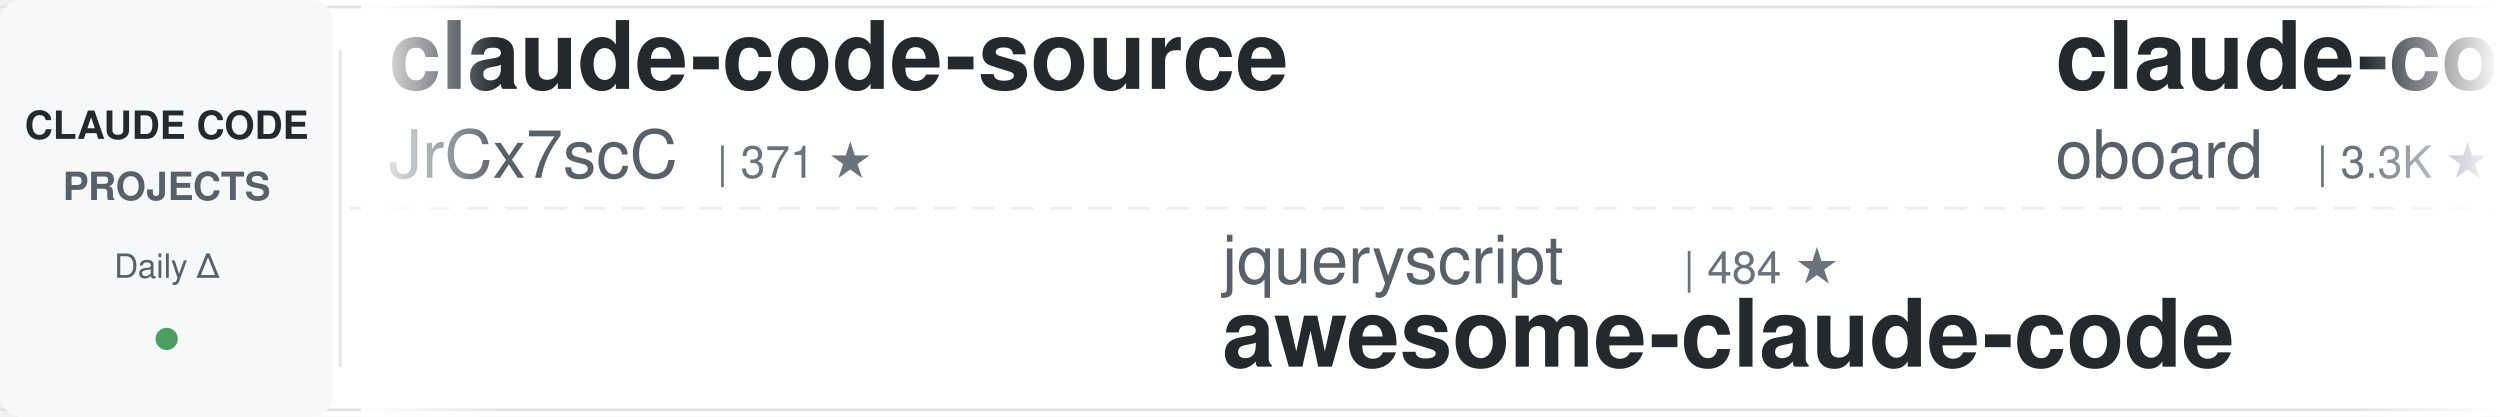
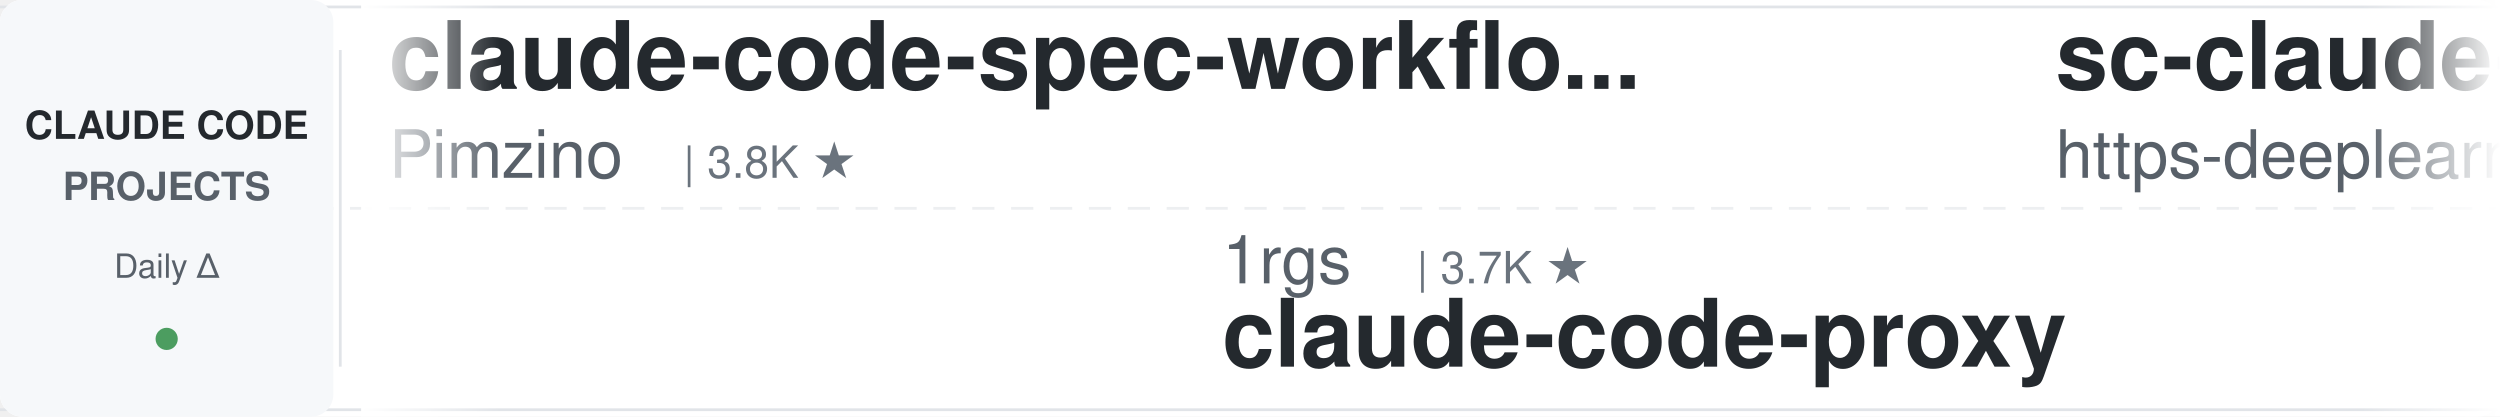
<svg xmlns="http://www.w3.org/2000/svg" width="900" height="150">
  <defs>
    <linearGradient id="awesomeLeftFade" x1="0%" y1="0%" x2="100%" y2="0%">
      <stop offset="0%" style="stop-color:#ffffff;stop-opacity:1" />
      <stop offset="100%" style="stop-color:#ffffff;stop-opacity:0" />
    </linearGradient>
    <linearGradient id="awesomeRightFade" x1="0%" y1="0%" x2="100%" y2="0%">
      <stop offset="0%" style="stop-color:#ffffff;stop-opacity:0" />
      <stop offset="100%" style="stop-color:#ffffff;stop-opacity:1" />
    </linearGradient>
  </defs>
  <rect width="900" height="150" fill="#ffffff" rx="8" />
  <rect x="0" y="2" width="900" height="1" fill="#e1e4e8" />
  <rect x="0" y="147" width="900" height="1" fill="#e1e4e8" />
  <line x1="0" y1="75" x2="900" y2="75" stroke="#e1e4e8" stroke-width="1" stroke-dasharray="8 6" opacity="0.6" />
  <rect x="0" y="0" width="120" height="150" fill="#f6f8fa" rx="8" />
  <text x="60" y="50" font-family="-apple-system, BlinkMacSystemFont, 'Segoe UI', Helvetica, Arial, sans-serif" font-size="14" font-weight="600" fill="#24292e" text-anchor="middle">CLAUDE CODE</text>
  <text x="60" y="72" font-family="-apple-system, BlinkMacSystemFont, 'Segoe UI', Helvetica, Arial, sans-serif" font-size="14" font-weight="600" fill="#586069" text-anchor="middle">PROJECTS</text>
  <text x="60" y="100" font-family="-apple-system, BlinkMacSystemFont, 'Segoe UI', Helvetica, Arial, sans-serif" font-size="12" font-weight="500" fill="#586069" text-anchor="middle">Daily Δ</text>
  <circle cx="60" cy="122" r="4" fill="#22863a" opacity="0.8" />
  <rect x="122" y="18" width="1" height="114" fill="#e1e4e8" />
  <clipPath id="awesomeTickerClip">
    <rect x="130" y="0" width="770" height="150" />
  </clipPath>
  <g clip-path="url(#awesomeTickerClip)">
    <g id="awesomeTickerItems">
      <animateTransform attributeName="transform" attributeType="XML" type="translate" from="0 0" to="-3000 0" dur="54s" repeatCount="indefinite" />
      <g transform="translate(0, 0)">
-         <text x="140" y="32" font-family="-apple-system, BlinkMacSystemFont, 'Segoe UI', Helvetica, Arial, sans-serif" font-size="34" font-weight="600" fill="#24292e">claude-code-source</text>
-         <text x="140" y="64" font-family="-apple-system, BlinkMacSystemFont, 'Segoe UI', Helvetica, Arial, sans-serif" font-size="24" font-weight="400" fill="#586069">JrCx7scC</text>
-         <text x="258" y="64" font-family="-apple-system, BlinkMacSystemFont, 'Segoe UI', Helvetica, Arial, sans-serif" font-size="16" font-weight="500" fill="#6a737d">| 371 ★</text>
+         <text x="140" y="32" font-family="-apple-system, BlinkMacSystemFont, 'Segoe UI', Helvetica, Arial, sans-serif" font-size="34" font-weight="600" fill="#24292e">claude-code-spec-workflo...</text>
+         <text x="140" y="64" font-family="-apple-system, BlinkMacSystemFont, 'Segoe UI', Helvetica, Arial, sans-serif" font-size="24" font-weight="400" fill="#586069">Pimzino</text>
+         <text x="246" y="64" font-family="-apple-system, BlinkMacSystemFont, 'Segoe UI', Helvetica, Arial, sans-serif" font-size="16" font-weight="500" fill="#6a737d">| 3.8K ★</text>
      </g>
      <g transform="translate(300, 0)">
+         <text x="140" y="102" font-family="-apple-system, BlinkMacSystemFont, 'Segoe UI', Helvetica, Arial, sans-serif" font-size="24" font-weight="400" fill="#586069">1rgs</text>
+         <text x="210" y="102" font-family="-apple-system, BlinkMacSystemFont, 'Segoe UI', Helvetica, Arial, sans-serif" font-size="16" font-weight="500" fill="#6a737d">| 3.7K ★</text>
+         <text x="140" y="132" font-family="-apple-system, BlinkMacSystemFont, 'Segoe UI', Helvetica, Arial, sans-serif" font-size="34" font-weight="600" fill="#24292e">claude-code-proxy</text>
+       </g>
+       <g transform="translate(600, 0)">
+         <text x="140" y="32" font-family="-apple-system, BlinkMacSystemFont, 'Segoe UI', Helvetica, Arial, sans-serif" font-size="34" font-weight="600" fill="#24292e">sc-claude-code-files</text>
+         <text x="140" y="64" font-family="-apple-system, BlinkMacSystemFont, 'Segoe UI', Helvetica, Arial, sans-serif" font-size="24" font-weight="400" fill="#586069">https-deeplearning-ai</text>
+         <text x="414" y="64" font-family="-apple-system, BlinkMacSystemFont, 'Segoe UI', Helvetica, Arial, sans-serif" font-size="16" font-weight="500" fill="#6a737d">| 537 ★</text>
+       </g>
+       <g transform="translate(900, 0)">
+         <text x="140" y="102" font-family="-apple-system, BlinkMacSystemFont, 'Segoe UI', Helvetica, Arial, sans-serif" font-size="24" font-weight="400" fill="#586069">musistudio</text>
+         <text x="282" y="102" font-family="-apple-system, BlinkMacSystemFont, 'Segoe UI', Helvetica, Arial, sans-serif" font-size="16" font-weight="500" fill="#6a737d">| 36.3K ★</text>
+         <text x="368" y="102" font-family="-apple-system, BlinkMacSystemFont, 'Segoe UI', Helvetica, Arial, sans-serif" font-size="16" font-weight="500" fill="#22863a"> +1</text>
+         <text x="140" y="132" font-family="-apple-system, BlinkMacSystemFont, 'Segoe UI', Helvetica, Arial, sans-serif" font-size="34" font-weight="600" fill="#24292e">claude-code-router</text>
+       </g>
+       <g transform="translate(1200, 0)">
+         <text x="140" y="32" font-family="-apple-system, BlinkMacSystemFont, 'Segoe UI', Helvetica, Arial, sans-serif" font-size="34" font-weight="600" fill="#24292e">claude-code-tips</text>
+         <text x="140" y="64" font-family="-apple-system, BlinkMacSystemFont, 'Segoe UI', Helvetica, Arial, sans-serif" font-size="24" font-weight="400" fill="#586069">ykdojo</text>
+         <text x="234" y="64" font-family="-apple-system, BlinkMacSystemFont, 'Segoe UI', Helvetica, Arial, sans-serif" font-size="16" font-weight="500" fill="#6a737d">| 9.5K ★</text>
+       </g>
+       <g transform="translate(1500, 0)">
+         <text x="140" y="102" font-family="-apple-system, BlinkMacSystemFont, 'Segoe UI', Helvetica, Arial, sans-serif" font-size="24" font-weight="400" fill="#586069">ChinaSiro</text>
+         <text x="270" y="102" font-family="-apple-system, BlinkMacSystemFont, 'Segoe UI', Helvetica, Arial, sans-serif" font-size="16" font-weight="500" fill="#6a737d">| 9.6K ★</text>
+         <text x="140" y="132" font-family="-apple-system, BlinkMacSystemFont, 'Segoe UI', Helvetica, Arial, sans-serif" font-size="34" font-weight="600" fill="#24292e">claude-code-sourcemap</text>
+       </g>
+       <g transform="translate(1800, 0)">
+         <text x="140" y="32" font-family="-apple-system, BlinkMacSystemFont, 'Segoe UI', Helvetica, Arial, sans-serif" font-size="34" font-weight="600" fill="#24292e">claude-code-source-code</text>
+         <text x="140" y="64" font-family="-apple-system, BlinkMacSystemFont, 'Segoe UI', Helvetica, Arial, sans-serif" font-size="24" font-weight="400" fill="#586069">777genius</text>
+         <text x="270" y="64" font-family="-apple-system, BlinkMacSystemFont, 'Segoe UI', Helvetica, Arial, sans-serif" font-size="16" font-weight="500" fill="#6a737d">| 923 ★</text>
+       </g>
+       <g transform="translate(2100, 0)">
+         <text x="140" y="102" font-family="-apple-system, BlinkMacSystemFont, 'Segoe UI', Helvetica, Arial, sans-serif" font-size="24" font-weight="400" fill="#586069">simonw</text>
+         <text x="234" y="102" font-family="-apple-system, BlinkMacSystemFont, 'Segoe UI', Helvetica, Arial, sans-serif" font-size="16" font-weight="500" fill="#6a737d">| 1.6K ★</text>
+         <text x="140" y="132" font-family="-apple-system, BlinkMacSystemFont, 'Segoe UI', Helvetica, Arial, sans-serif" font-size="34" font-weight="600" fill="#24292e">claude-code-transcripts</text>
+       </g>
+       <g transform="translate(2400, 0)">
+         <text x="140" y="32" font-family="-apple-system, BlinkMacSystemFont, 'Segoe UI', Helvetica, Arial, sans-serif" font-size="34" font-weight="600" fill="#24292e">claude-code-source</text>
+         <text x="140" y="64" font-family="-apple-system, BlinkMacSystemFont, 'Segoe UI', Helvetica, Arial, sans-serif" font-size="24" font-weight="400" fill="#586069">hangsman</text>
+         <text x="258" y="64" font-family="-apple-system, BlinkMacSystemFont, 'Segoe UI', Helvetica, Arial, sans-serif" font-size="16" font-weight="500" fill="#6a737d">| 790 ★</text>
+       </g>
+       <g transform="translate(2700, 0)">
        <text x="140" y="102" font-family="-apple-system, BlinkMacSystemFont, 'Segoe UI', Helvetica, Arial, sans-serif" font-size="24" font-weight="400" fill="#586069">jqueryscript</text>
        <text x="306" y="102" font-family="-apple-system, BlinkMacSystemFont, 'Segoe UI', Helvetica, Arial, sans-serif" font-size="16" font-weight="500" fill="#6a737d">| 484 ★</text>
        <text x="140" y="132" font-family="-apple-system, BlinkMacSystemFont, 'Segoe UI', Helvetica, Arial, sans-serif" font-size="34" font-weight="600" fill="#24292e">awesome-claude-code</text>
      </g>
-       <g transform="translate(600, 0)">
-         <text x="140" y="32" font-family="-apple-system, BlinkMacSystemFont, 'Segoe UI', Helvetica, Arial, sans-serif" font-size="34" font-weight="600" fill="#24292e">claude-code-rev</text>
-         <text x="140" y="64" font-family="-apple-system, BlinkMacSystemFont, 'Segoe UI', Helvetica, Arial, sans-serif" font-size="24" font-weight="400" fill="#586069">oboard</text>
-         <text x="234" y="64" font-family="-apple-system, BlinkMacSystemFont, 'Segoe UI', Helvetica, Arial, sans-serif" font-size="16" font-weight="500" fill="#6a737d">| 3.3K ★</text>
-       </g>
-       <g transform="translate(900, 0)">
-         <text x="140" y="102" font-family="-apple-system, BlinkMacSystemFont, 'Segoe UI', Helvetica, Arial, sans-serif" font-size="24" font-weight="400" fill="#586069">Cranot</text>
-         <text x="234" y="102" font-family="-apple-system, BlinkMacSystemFont, 'Segoe UI', Helvetica, Arial, sans-serif" font-size="16" font-weight="500" fill="#6a737d">| 2.9K ★</text>
-         <text x="140" y="132" font-family="-apple-system, BlinkMacSystemFont, 'Segoe UI', Helvetica, Arial, sans-serif" font-size="34" font-weight="600" fill="#24292e">claude-code-guide</text>
-       </g>
-       <g transform="translate(1200, 0)">
-         <text x="140" y="32" font-family="-apple-system, BlinkMacSystemFont, 'Segoe UI', Helvetica, Arial, sans-serif" font-size="34" font-weight="600" fill="#24292e">claude-code-from-source</text>
-         <text x="140" y="64" font-family="-apple-system, BlinkMacSystemFont, 'Segoe UI', Helvetica, Arial, sans-serif" font-size="24" font-weight="400" fill="#586069">alejandrobalderas</text>
-         <text x="366" y="64" font-family="-apple-system, BlinkMacSystemFont, 'Segoe UI', Helvetica, Arial, sans-serif" font-size="16" font-weight="500" fill="#6a737d">| 2.7K ★</text>
-       </g>
-       <g transform="translate(1500, 0)">
-         <text x="140" y="102" font-family="-apple-system, BlinkMacSystemFont, 'Segoe UI', Helvetica, Arial, sans-serif" font-size="24" font-weight="400" fill="#586069">777genius</text>
-         <text x="270" y="102" font-family="-apple-system, BlinkMacSystemFont, 'Segoe UI', Helvetica, Arial, sans-serif" font-size="16" font-weight="500" fill="#6a737d">| 923 ★</text>
-         <text x="140" y="132" font-family="-apple-system, BlinkMacSystemFont, 'Segoe UI', Helvetica, Arial, sans-serif" font-size="34" font-weight="600" fill="#24292e">claude-code-source-code</text>
-       </g>
-       <g transform="translate(1800, 0)">
-         <text x="140" y="32" font-family="-apple-system, BlinkMacSystemFont, 'Segoe UI', Helvetica, Arial, sans-serif" font-size="34" font-weight="600" fill="#24292e">edmunds-claude-code</text>
-         <text x="140" y="64" font-family="-apple-system, BlinkMacSystemFont, 'Segoe UI', Helvetica, Arial, sans-serif" font-size="24" font-weight="400" fill="#586069">edmund-io</text>
-         <text x="270" y="64" font-family="-apple-system, BlinkMacSystemFont, 'Segoe UI', Helvetica, Arial, sans-serif" font-size="16" font-weight="500" fill="#6a737d">| 1.5K ★</text>
-       </g>
-       <g transform="translate(2100, 0)">
-         <text x="140" y="102" font-family="-apple-system, BlinkMacSystemFont, 'Segoe UI', Helvetica, Arial, sans-serif" font-size="24" font-weight="400" fill="#586069">liuup</text>
-         <text x="222" y="102" font-family="-apple-system, BlinkMacSystemFont, 'Segoe UI', Helvetica, Arial, sans-serif" font-size="16" font-weight="500" fill="#6a737d">| 3.7K ★</text>
-         <text x="140" y="132" font-family="-apple-system, BlinkMacSystemFont, 'Segoe UI', Helvetica, Arial, sans-serif" font-size="34" font-weight="600" fill="#24292e">claude-code-analysis</text>
-       </g>
-       <g transform="translate(2400, 0)">
-         <text x="140" y="32" font-family="-apple-system, BlinkMacSystemFont, 'Segoe UI', Helvetica, Arial, sans-serif" font-size="34" font-weight="600" fill="#24292e">my-claude-code-setup</text>
-         <text x="140" y="64" font-family="-apple-system, BlinkMacSystemFont, 'Segoe UI', Helvetica, Arial, sans-serif" font-size="24" font-weight="400" fill="#586069">centminmod</text>
-         <text x="282" y="64" font-family="-apple-system, BlinkMacSystemFont, 'Segoe UI', Helvetica, Arial, sans-serif" font-size="16" font-weight="500" fill="#6a737d">| 2.5K ★</text>
-       </g>
-       <g transform="translate(2700, 0)">
-         <text x="140" y="102" font-family="-apple-system, BlinkMacSystemFont, 'Segoe UI', Helvetica, Arial, sans-serif" font-size="24" font-weight="400" fill="#586069">ChrisWiles</text>
-         <text x="282" y="102" font-family="-apple-system, BlinkMacSystemFont, 'Segoe UI', Helvetica, Arial, sans-serif" font-size="16" font-weight="500" fill="#6a737d">| 6.0K ★</text>
-         <text x="140" y="132" font-family="-apple-system, BlinkMacSystemFont, 'Segoe UI', Helvetica, Arial, sans-serif" font-size="34" font-weight="600" fill="#24292e">claude-code-showcase</text>
-       </g>
      <g transform="translate(3000, 0)">
-         <text x="140" y="32" font-family="-apple-system, BlinkMacSystemFont, 'Segoe UI', Helvetica, Arial, sans-serif" font-size="34" font-weight="600" fill="#24292e">claude-code-source</text>
-         <text x="140" y="64" font-family="-apple-system, BlinkMacSystemFont, 'Segoe UI', Helvetica, Arial, sans-serif" font-size="24" font-weight="400" fill="#586069">JrCx7scC</text>
-         <text x="258" y="64" font-family="-apple-system, BlinkMacSystemFont, 'Segoe UI', Helvetica, Arial, sans-serif" font-size="16" font-weight="500" fill="#6a737d">| 371 ★</text>
+         <text x="140" y="32" font-family="-apple-system, BlinkMacSystemFont, 'Segoe UI', Helvetica, Arial, sans-serif" font-size="34" font-weight="600" fill="#24292e">claude-code-spec-workflo...</text>
+         <text x="140" y="64" font-family="-apple-system, BlinkMacSystemFont, 'Segoe UI', Helvetica, Arial, sans-serif" font-size="24" font-weight="400" fill="#586069">Pimzino</text>
+         <text x="246" y="64" font-family="-apple-system, BlinkMacSystemFont, 'Segoe UI', Helvetica, Arial, sans-serif" font-size="16" font-weight="500" fill="#6a737d">| 3.8K ★</text>
      </g>
      <g transform="translate(3300, 0)">
-         <text x="140" y="102" font-family="-apple-system, BlinkMacSystemFont, 'Segoe UI', Helvetica, Arial, sans-serif" font-size="24" font-weight="400" fill="#586069">jqueryscript</text>
-         <text x="306" y="102" font-family="-apple-system, BlinkMacSystemFont, 'Segoe UI', Helvetica, Arial, sans-serif" font-size="16" font-weight="500" fill="#6a737d">| 484 ★</text>
-         <text x="140" y="132" font-family="-apple-system, BlinkMacSystemFont, 'Segoe UI', Helvetica, Arial, sans-serif" font-size="34" font-weight="600" fill="#24292e">awesome-claude-code</text>
+         <text x="140" y="102" font-family="-apple-system, BlinkMacSystemFont, 'Segoe UI', Helvetica, Arial, sans-serif" font-size="24" font-weight="400" fill="#586069">1rgs</text>
+         <text x="210" y="102" font-family="-apple-system, BlinkMacSystemFont, 'Segoe UI', Helvetica, Arial, sans-serif" font-size="16" font-weight="500" fill="#6a737d">| 3.7K ★</text>
+         <text x="140" y="132" font-family="-apple-system, BlinkMacSystemFont, 'Segoe UI', Helvetica, Arial, sans-serif" font-size="34" font-weight="600" fill="#24292e">claude-code-proxy</text>
      </g>
      <g transform="translate(3600, 0)">
-         <text x="140" y="32" font-family="-apple-system, BlinkMacSystemFont, 'Segoe UI', Helvetica, Arial, sans-serif" font-size="34" font-weight="600" fill="#24292e">claude-code-rev</text>
-         <text x="140" y="64" font-family="-apple-system, BlinkMacSystemFont, 'Segoe UI', Helvetica, Arial, sans-serif" font-size="24" font-weight="400" fill="#586069">oboard</text>
-         <text x="234" y="64" font-family="-apple-system, BlinkMacSystemFont, 'Segoe UI', Helvetica, Arial, sans-serif" font-size="16" font-weight="500" fill="#6a737d">| 3.3K ★</text>
+         <text x="140" y="32" font-family="-apple-system, BlinkMacSystemFont, 'Segoe UI', Helvetica, Arial, sans-serif" font-size="34" font-weight="600" fill="#24292e">sc-claude-code-files</text>
+         <text x="140" y="64" font-family="-apple-system, BlinkMacSystemFont, 'Segoe UI', Helvetica, Arial, sans-serif" font-size="24" font-weight="400" fill="#586069">https-deeplearning-ai</text>
+         <text x="414" y="64" font-family="-apple-system, BlinkMacSystemFont, 'Segoe UI', Helvetica, Arial, sans-serif" font-size="16" font-weight="500" fill="#6a737d">| 537 ★</text>
      </g>
      <g transform="translate(3900, 0)">
-         <text x="140" y="102" font-family="-apple-system, BlinkMacSystemFont, 'Segoe UI', Helvetica, Arial, sans-serif" font-size="24" font-weight="400" fill="#586069">Cranot</text>
-         <text x="234" y="102" font-family="-apple-system, BlinkMacSystemFont, 'Segoe UI', Helvetica, Arial, sans-serif" font-size="16" font-weight="500" fill="#6a737d">| 2.9K ★</text>
-         <text x="140" y="132" font-family="-apple-system, BlinkMacSystemFont, 'Segoe UI', Helvetica, Arial, sans-serif" font-size="34" font-weight="600" fill="#24292e">claude-code-guide</text>
+         <text x="140" y="102" font-family="-apple-system, BlinkMacSystemFont, 'Segoe UI', Helvetica, Arial, sans-serif" font-size="24" font-weight="400" fill="#586069">musistudio</text>
+         <text x="282" y="102" font-family="-apple-system, BlinkMacSystemFont, 'Segoe UI', Helvetica, Arial, sans-serif" font-size="16" font-weight="500" fill="#6a737d">| 36.3K ★</text>
+         <text x="368" y="102" font-family="-apple-system, BlinkMacSystemFont, 'Segoe UI', Helvetica, Arial, sans-serif" font-size="16" font-weight="500" fill="#22863a"> +1</text>
+         <text x="140" y="132" font-family="-apple-system, BlinkMacSystemFont, 'Segoe UI', Helvetica, Arial, sans-serif" font-size="34" font-weight="600" fill="#24292e">claude-code-router</text>
      </g>
    </g>
  </g>
  <rect x="130" y="0" width="50" height="150" fill="url(#awesomeLeftFade)" />
  <rect x="850" y="0" width="50" height="150" fill="url(#awesomeRightFade)" />
</svg>
